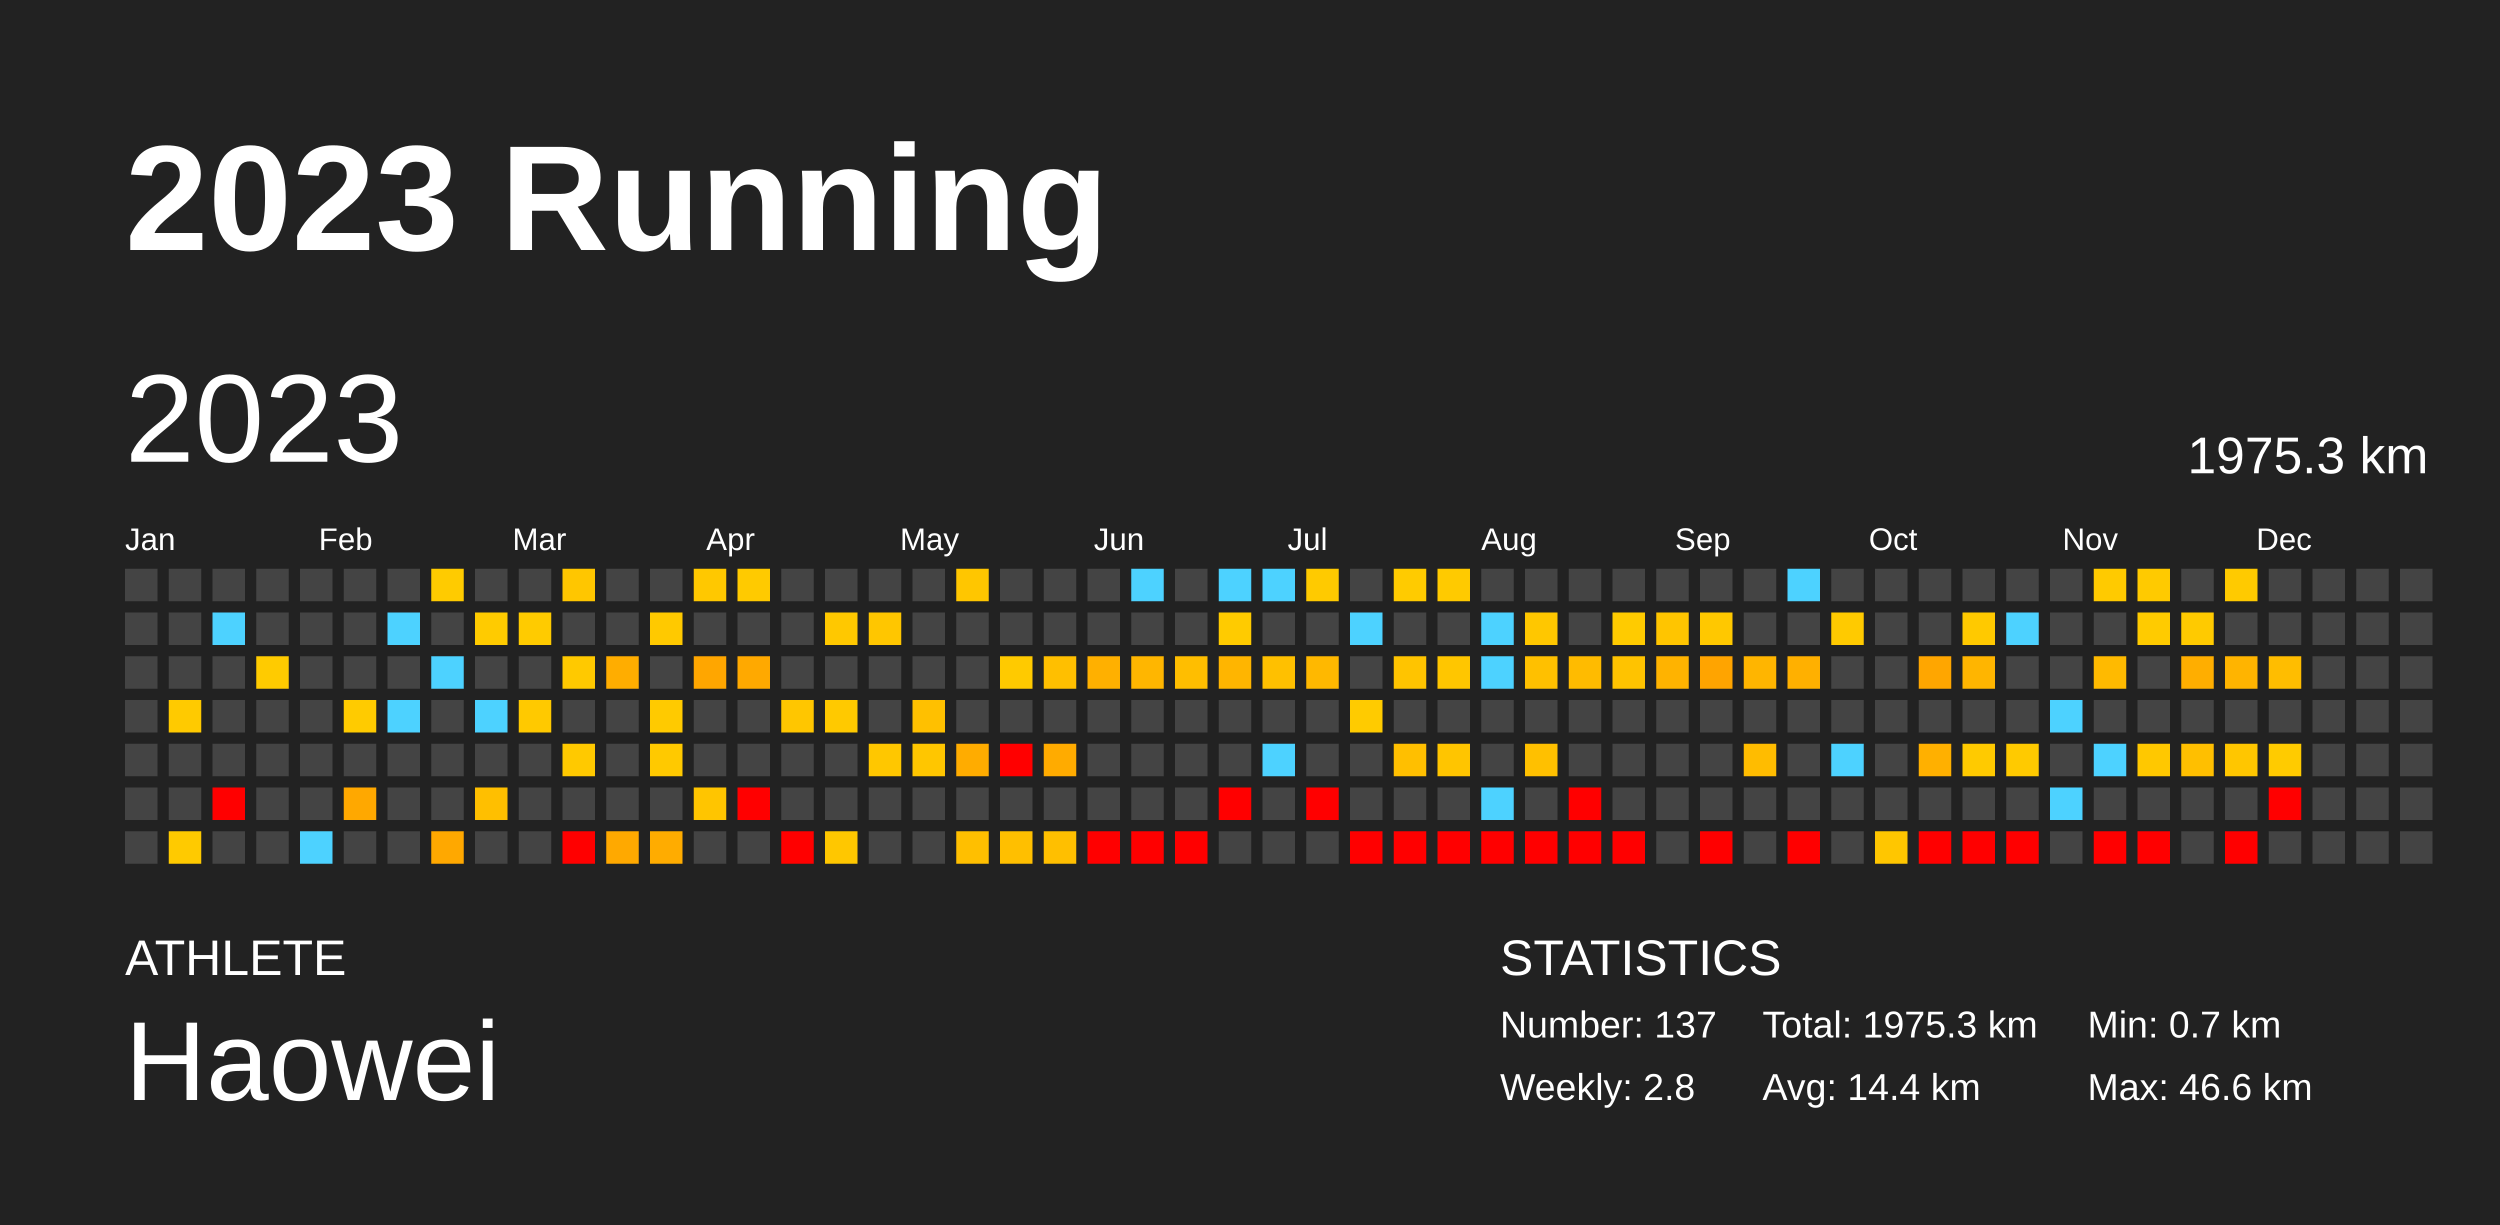
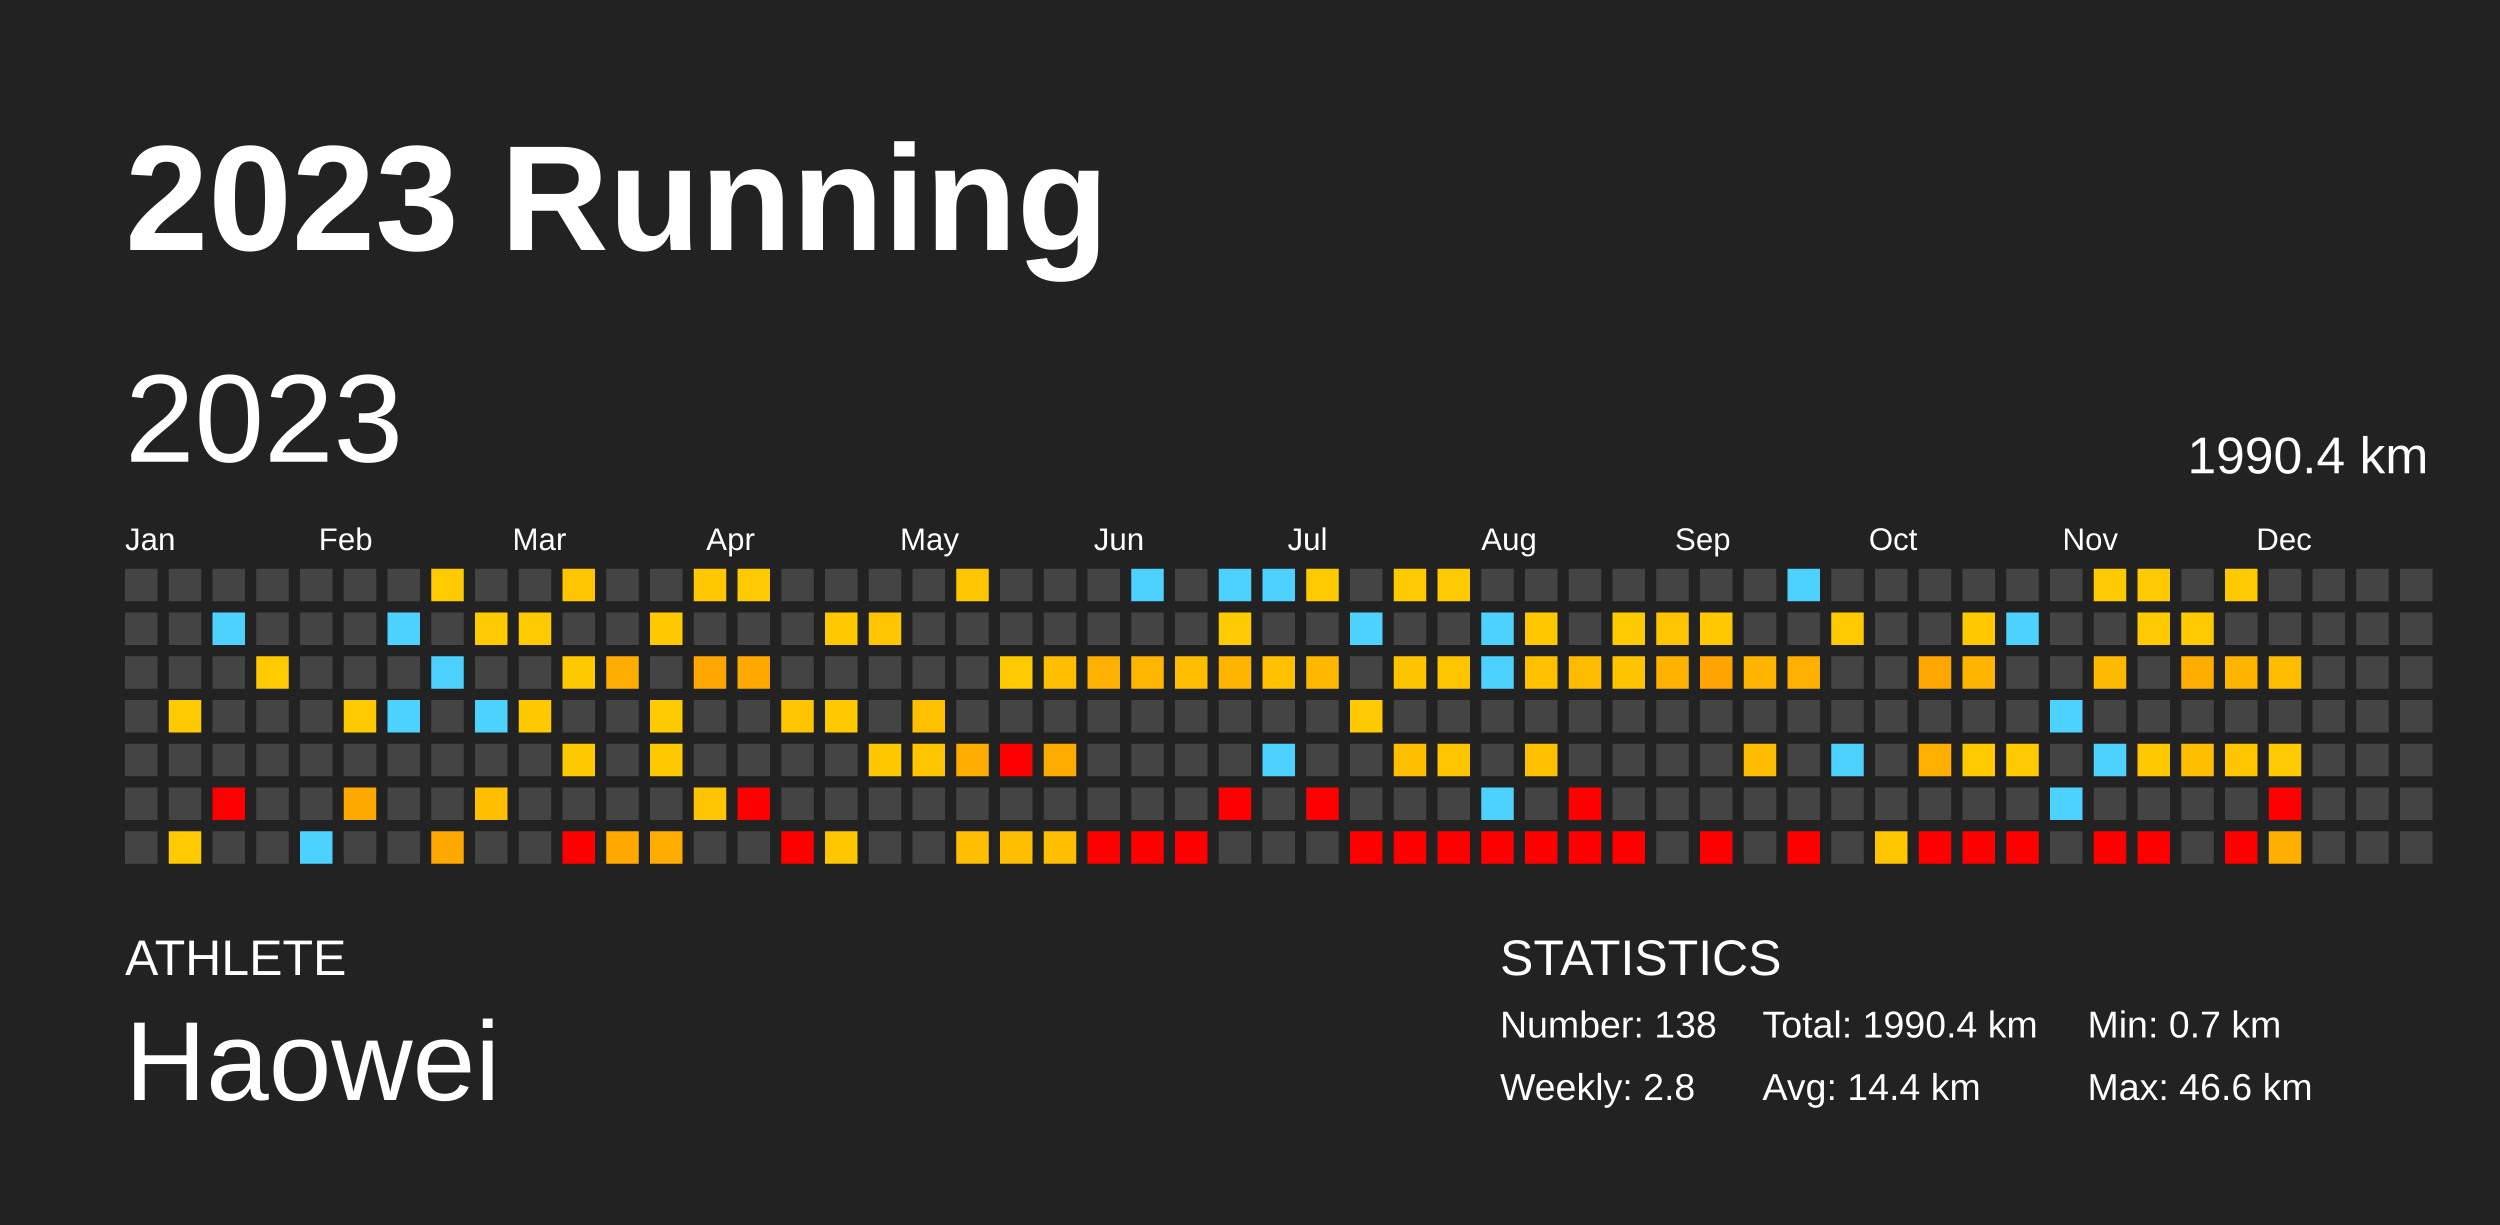
<svg xmlns="http://www.w3.org/2000/svg" baseProfile="full" height="98mm" version="1.1" viewBox="0,0,200,98" width="200mm">
  <defs />
  <rect fill="#222222" height="98" width="200" x="0" y="0" />
  <text fill="#FFFFFF" style="font-size:12px; font-family:Arial; font-weight:bold;" x="10" y="20">2023 Running</text>
  <text fill="#FFFFFF" style="font-size:4px; font-family:Arial" x="10" y="78">ATHLETE</text>
  <text fill="#FFFFFF" style="font-size:9px; font-family:Arial" x="10" y="88">Haowei</text>
  <text fill="#FFFFFF" style="font-size:4px; font-family:Arial" x="120" y="78">STATISTICS</text>
-   <text fill="#FFFFFF" style="font-size:3px; font-family:Arial" x="120" y="83">Number: 137</text>
+   <text fill="#FFFFFF" style="font-size:3px; font-family:Arial" x="120" y="83">Number: 138</text>
  <text fill="#FFFFFF" style="font-size:3px; font-family:Arial" x="120" y="88">Weekly: 2.8</text>
-   <text fill="#FFFFFF" style="font-size:3px; font-family:Arial" x="141" y="83">Total: 1975.3 km</text>
+   <text fill="#FFFFFF" style="font-size:3px; font-family:Arial" x="141" y="83">Total: 1990.4 km</text>
  <text fill="#FFFFFF" style="font-size:3px; font-family:Arial" x="141" y="88">Avg: 14.4 km</text>
  <text fill="#FFFFFF" style="font-size:3px; font-family:Arial" x="167" y="83">Min: 0.7 km</text>
  <text fill="#FFFFFF" style="font-size:3px; font-family:Arial" x="167" y="88">Max: 46.6 km</text>
  <text dominant-baseline="hanging" fill="#FFFFFF" style="font-size:10.0px; font-family:Arial;" x="10" y="30">2023</text>
-   <text dominant-baseline="hanging" fill="#FFFFFF" style="font-size:4.125px; font-family:Arial;" x="175" y="35">1975.3 km</text>
+   <text dominant-baseline="hanging" fill="#FFFFFF" style="font-size:4.125px; font-family:Arial;" x="175" y="35">1990.4 km</text>
  <text fill="#FFFFFF" style="font-size:2.5px; font-family:Arial" x="10.0" y="44">Jan</text>
  <text fill="#FFFFFF" style="font-size:2.5px; font-family:Arial" x="25.5" y="44">Feb</text>
  <text fill="#FFFFFF" style="font-size:2.5px; font-family:Arial" x="41.0" y="44">Mar</text>
  <text fill="#FFFFFF" style="font-size:2.5px; font-family:Arial" x="56.5" y="44">Apr</text>
  <text fill="#FFFFFF" style="font-size:2.5px; font-family:Arial" x="72.0" y="44">May</text>
  <text fill="#FFFFFF" style="font-size:2.5px; font-family:Arial" x="87.5" y="44">Jun</text>
  <text fill="#FFFFFF" style="font-size:2.5px; font-family:Arial" x="103.0" y="44">Jul</text>
  <text fill="#FFFFFF" style="font-size:2.5px; font-family:Arial" x="118.5" y="44">Aug</text>
  <text fill="#FFFFFF" style="font-size:2.5px; font-family:Arial" x="134.0" y="44">Sep</text>
  <text fill="#FFFFFF" style="font-size:2.5px; font-family:Arial" x="149.5" y="44">Oct</text>
  <text fill="#FFFFFF" style="font-size:2.5px; font-family:Arial" x="165.0" y="44">Nov</text>
  <text fill="#FFFFFF" style="font-size:2.5px; font-family:Arial" x="180.5" y="44">Dec</text>
  <rect fill="#444444" height="2.6" width="2.6" x="10.0" y="45.5" />
  <rect fill="#444444" height="2.6" width="2.6" x="10.0" y="49.0" />
  <rect fill="#444444" height="2.6" width="2.6" x="10.0" y="52.5" />
  <rect fill="#444444" height="2.6" width="2.6" x="10.0" y="56.0" />
  <rect fill="#444444" height="2.6" width="2.6" x="10.0" y="59.5" />
  <rect fill="#444444" height="2.6" width="2.6" x="10.0" y="63.0" />
  <rect fill="#444444" height="2.6" width="2.6" x="10.0" y="66.5" />
  <rect fill="#444444" height="2.6" width="2.6" x="13.5" y="45.5" />
  <rect fill="#444444" height="2.6" width="2.6" x="13.5" y="49.0" />
  <rect fill="#444444" height="2.6" width="2.6" x="13.5" y="52.5" />
  <rect fill="#ffca00" height="2.6" width="2.6" x="13.5" y="56.0" />
  <rect fill="#444444" height="2.6" width="2.6" x="13.5" y="59.5" />
  <rect fill="#444444" height="2.6" width="2.6" x="13.5" y="63.0" />
  <rect fill="#ffca00" height="2.6" width="2.6" x="13.5" y="66.5" />
  <rect fill="#444444" height="2.6" width="2.6" x="17.0" y="45.5" />
  <rect fill="#4dd2ff" height="2.6" width="2.6" x="17.0" y="49.0" />
  <rect fill="#444444" height="2.6" width="2.6" x="17.0" y="52.5" />
  <rect fill="#444444" height="2.6" width="2.6" x="17.0" y="56.0" />
  <rect fill="#444444" height="2.6" width="2.6" x="17.0" y="59.5" />
  <rect fill="red" height="2.6" width="2.6" x="17.0" y="63.0" />
  <rect fill="#444444" height="2.6" width="2.6" x="17.0" y="66.5" />
  <rect fill="#444444" height="2.6" width="2.6" x="20.5" y="45.5" />
  <rect fill="#444444" height="2.6" width="2.6" x="20.5" y="49.0" />
  <rect fill="#ffcb00" height="2.6" width="2.6" x="20.5" y="52.5" />
  <rect fill="#444444" height="2.6" width="2.6" x="20.5" y="56.0" />
  <rect fill="#444444" height="2.6" width="2.6" x="20.5" y="59.5" />
  <rect fill="#444444" height="2.6" width="2.6" x="20.5" y="63.0" />
  <rect fill="#444444" height="2.6" width="2.6" x="20.5" y="66.5" />
  <rect fill="#444444" height="2.6" width="2.6" x="24.0" y="45.5" />
  <rect fill="#444444" height="2.6" width="2.6" x="24.0" y="49.0" />
  <rect fill="#444444" height="2.6" width="2.6" x="24.0" y="52.5" />
  <rect fill="#444444" height="2.6" width="2.6" x="24.0" y="56.0" />
  <rect fill="#444444" height="2.6" width="2.6" x="24.0" y="59.5" />
  <rect fill="#444444" height="2.6" width="2.6" x="24.0" y="63.0" />
  <rect fill="#4dd2ff" height="2.6" width="2.6" x="24.0" y="66.5" />
  <rect fill="#444444" height="2.6" width="2.6" x="27.5" y="45.5" />
  <rect fill="#444444" height="2.6" width="2.6" x="27.5" y="49.0" />
  <rect fill="#444444" height="2.6" width="2.6" x="27.5" y="52.5" />
  <rect fill="#ffcb00" height="2.6" width="2.6" x="27.5" y="56.0" />
  <rect fill="#444444" height="2.6" width="2.6" x="27.5" y="59.5" />
  <rect fill="#ffa800" height="2.6" width="2.6" x="27.5" y="63.0" />
  <rect fill="#444444" height="2.6" width="2.6" x="27.5" y="66.5" />
  <rect fill="#444444" height="2.6" width="2.6" x="31.0" y="45.5" />
  <rect fill="#4dd2ff" height="2.6" width="2.6" x="31.0" y="49.0" />
  <rect fill="#444444" height="2.6" width="2.6" x="31.0" y="52.5" />
  <rect fill="#4dd2ff" height="2.6" width="2.6" x="31.0" y="56.0" />
  <rect fill="#444444" height="2.6" width="2.6" x="31.0" y="59.5" />
  <rect fill="#444444" height="2.6" width="2.6" x="31.0" y="63.0" />
  <rect fill="#444444" height="2.6" width="2.6" x="31.0" y="66.5" />
  <rect fill="#ffcb00" height="2.6" width="2.6" x="34.5" y="45.5" />
  <rect fill="#444444" height="2.6" width="2.6" x="34.5" y="49.0" />
  <rect fill="#4dd2ff" height="2.6" width="2.6" x="34.5" y="52.5" />
  <rect fill="#444444" height="2.6" width="2.6" x="34.5" y="56.0" />
  <rect fill="#444444" height="2.6" width="2.6" x="34.5" y="59.5" />
  <rect fill="#444444" height="2.6" width="2.6" x="34.5" y="63.0" />
  <rect fill="#ffa800" height="2.6" width="2.6" x="34.5" y="66.5" />
  <rect fill="#444444" height="2.6" width="2.6" x="38.0" y="45.5" />
  <rect fill="#ffcb00" height="2.6" width="2.6" x="38.0" y="49.0" />
  <rect fill="#444444" height="2.6" width="2.6" x="38.0" y="52.5" />
  <rect fill="#4dd2ff" height="2.6" width="2.6" x="38.0" y="56.0" />
  <rect fill="#444444" height="2.6" width="2.6" x="38.0" y="59.5" />
  <rect fill="#ffbf00" height="2.6" width="2.6" x="38.0" y="63.0" />
  <rect fill="#444444" height="2.6" width="2.6" x="38.0" y="66.5" />
  <rect fill="#444444" height="2.6" width="2.6" x="41.5" y="45.5" />
  <rect fill="#ffcb00" height="2.6" width="2.6" x="41.5" y="49.0" />
  <rect fill="#444444" height="2.6" width="2.6" x="41.5" y="52.5" />
  <rect fill="#ffc900" height="2.6" width="2.6" x="41.5" y="56.0" />
  <rect fill="#444444" height="2.6" width="2.6" x="41.5" y="59.5" />
  <rect fill="#444444" height="2.6" width="2.6" x="41.5" y="63.0" />
  <rect fill="#444444" height="2.6" width="2.6" x="41.5" y="66.5" />
  <rect fill="#ffc600" height="2.6" width="2.6" x="45.0" y="45.5" />
  <rect fill="#444444" height="2.6" width="2.6" x="45.0" y="49.0" />
  <rect fill="#ffc900" height="2.6" width="2.6" x="45.0" y="52.5" />
  <rect fill="#444444" height="2.6" width="2.6" x="45.0" y="56.0" />
  <rect fill="#ffc900" height="2.6" width="2.6" x="45.0" y="59.5" />
  <rect fill="#444444" height="2.6" width="2.6" x="45.0" y="63.0" />
  <rect fill="red" height="2.6" width="2.6" x="45.0" y="66.5" />
  <rect fill="#444444" height="2.6" width="2.6" x="48.5" y="45.5" />
  <rect fill="#444444" height="2.6" width="2.6" x="48.5" y="49.0" />
  <rect fill="#ffad00" height="2.6" width="2.6" x="48.5" y="52.5" />
  <rect fill="#444444" height="2.6" width="2.6" x="48.5" y="56.0" />
  <rect fill="#444444" height="2.6" width="2.6" x="48.5" y="59.5" />
  <rect fill="#444444" height="2.6" width="2.6" x="48.5" y="63.0" />
  <rect fill="#ffa900" height="2.6" width="2.6" x="48.5" y="66.5" />
  <rect fill="#444444" height="2.6" width="2.6" x="52.0" y="45.5" />
  <rect fill="#ffc900" height="2.6" width="2.6" x="52.0" y="49.0" />
  <rect fill="#444444" height="2.6" width="2.6" x="52.0" y="52.5" />
  <rect fill="#ffca00" height="2.6" width="2.6" x="52.0" y="56.0" />
  <rect fill="#ffc900" height="2.6" width="2.6" x="52.0" y="59.5" />
  <rect fill="#444444" height="2.6" width="2.6" x="52.0" y="63.0" />
  <rect fill="#ffac00" height="2.6" width="2.6" x="52.0" y="66.5" />
  <rect fill="#ffc800" height="2.6" width="2.6" x="55.5" y="45.5" />
  <rect fill="#444444" height="2.6" width="2.6" x="55.5" y="49.0" />
  <rect fill="#ffa600" height="2.6" width="2.6" x="55.5" y="52.5" />
  <rect fill="#444444" height="2.6" width="2.6" x="55.5" y="56.0" />
  <rect fill="#444444" height="2.6" width="2.6" x="55.5" y="59.5" />
  <rect fill="#ffc500" height="2.6" width="2.6" x="55.5" y="63.0" />
  <rect fill="#444444" height="2.6" width="2.6" x="55.5" y="66.5" />
  <rect fill="#ffca00" height="2.6" width="2.6" x="59.0" y="45.5" />
  <rect fill="#444444" height="2.6" width="2.6" x="59.0" y="49.0" />
  <rect fill="#ffa900" height="2.6" width="2.6" x="59.0" y="52.5" />
  <rect fill="#444444" height="2.6" width="2.6" x="59.0" y="56.0" />
  <rect fill="#444444" height="2.6" width="2.6" x="59.0" y="59.5" />
  <rect fill="red" height="2.6" width="2.6" x="59.0" y="63.0" />
  <rect fill="#444444" height="2.6" width="2.6" x="59.0" y="66.5" />
  <rect fill="#444444" height="2.6" width="2.6" x="62.5" y="45.5" />
  <rect fill="#444444" height="2.6" width="2.6" x="62.5" y="49.0" />
  <rect fill="#444444" height="2.6" width="2.6" x="62.5" y="52.5" />
  <rect fill="#ffc600" height="2.6" width="2.6" x="62.5" y="56.0" />
  <rect fill="#444444" height="2.6" width="2.6" x="62.5" y="59.5" />
  <rect fill="#444444" height="2.6" width="2.6" x="62.5" y="63.0" />
  <rect fill="red" height="2.6" width="2.6" x="62.5" y="66.5" />
  <rect fill="#444444" height="2.6" width="2.6" x="66.0" y="45.5" />
  <rect fill="#ffc800" height="2.6" width="2.6" x="66.0" y="49.0" />
  <rect fill="#444444" height="2.6" width="2.6" x="66.0" y="52.5" />
  <rect fill="#ffc900" height="2.6" width="2.6" x="66.0" y="56.0" />
  <rect fill="#444444" height="2.6" width="2.6" x="66.0" y="59.5" />
  <rect fill="#444444" height="2.6" width="2.6" x="66.0" y="63.0" />
  <rect fill="#ffc700" height="2.6" width="2.6" x="66.0" y="66.5" />
  <rect fill="#444444" height="2.6" width="2.6" x="69.5" y="45.5" />
  <rect fill="#ffc600" height="2.6" width="2.6" x="69.5" y="49.0" />
  <rect fill="#444444" height="2.6" width="2.6" x="69.5" y="52.5" />
  <rect fill="#444444" height="2.6" width="2.6" x="69.5" y="56.0" />
  <rect fill="#ffc700" height="2.6" width="2.6" x="69.5" y="59.5" />
  <rect fill="#444444" height="2.6" width="2.6" x="69.5" y="63.0" />
  <rect fill="#444444" height="2.6" width="2.6" x="69.5" y="66.5" />
  <rect fill="#444444" height="2.6" width="2.6" x="73.0" y="45.5" />
  <rect fill="#444444" height="2.6" width="2.6" x="73.0" y="49.0" />
  <rect fill="#444444" height="2.6" width="2.6" x="73.0" y="52.5" />
  <rect fill="#ffc000" height="2.6" width="2.6" x="73.0" y="56.0" />
  <rect fill="#ffc600" height="2.6" width="2.6" x="73.0" y="59.5" />
  <rect fill="#444444" height="2.6" width="2.6" x="73.0" y="63.0" />
  <rect fill="#444444" height="2.6" width="2.6" x="73.0" y="66.5" />
  <rect fill="#ffc600" height="2.6" width="2.6" x="76.5" y="45.5" />
  <rect fill="#444444" height="2.6" width="2.6" x="76.5" y="49.0" />
  <rect fill="#444444" height="2.6" width="2.6" x="76.5" y="52.5" />
  <rect fill="#444444" height="2.6" width="2.6" x="76.5" y="56.0" />
  <rect fill="#ffac00" height="2.6" width="2.6" x="76.5" y="59.5" />
  <rect fill="#444444" height="2.6" width="2.6" x="76.5" y="63.0" />
  <rect fill="#ffbf00" height="2.6" width="2.6" x="76.5" y="66.5" />
  <rect fill="#444444" height="2.6" width="2.6" x="80.0" y="45.5" />
  <rect fill="#444444" height="2.6" width="2.6" x="80.0" y="49.0" />
  <rect fill="#ffca00" height="2.6" width="2.6" x="80.0" y="52.5" />
  <rect fill="#444444" height="2.6" width="2.6" x="80.0" y="56.0" />
  <rect fill="red" height="2.6" width="2.6" x="80.0" y="59.5" />
  <rect fill="#444444" height="2.6" width="2.6" x="80.0" y="63.0" />
  <rect fill="#ffbf00" height="2.6" width="2.6" x="80.0" y="66.5" />
  <rect fill="#444444" height="2.6" width="2.6" x="83.5" y="45.5" />
  <rect fill="#444444" height="2.6" width="2.6" x="83.5" y="49.0" />
  <rect fill="#ffbf00" height="2.6" width="2.6" x="83.5" y="52.5" />
  <rect fill="#444444" height="2.6" width="2.6" x="83.5" y="56.0" />
  <rect fill="#ffab00" height="2.6" width="2.6" x="83.5" y="59.5" />
  <rect fill="#444444" height="2.6" width="2.6" x="83.5" y="63.0" />
  <rect fill="#ffbf00" height="2.6" width="2.6" x="83.5" y="66.5" />
  <rect fill="#444444" height="2.6" width="2.6" x="87.0" y="45.5" />
  <rect fill="#444444" height="2.6" width="2.6" x="87.0" y="49.0" />
  <rect fill="#ffb000" height="2.6" width="2.6" x="87.0" y="52.5" />
  <rect fill="#444444" height="2.6" width="2.6" x="87.0" y="56.0" />
  <rect fill="#444444" height="2.6" width="2.6" x="87.0" y="59.5" />
  <rect fill="#444444" height="2.6" width="2.6" x="87.0" y="63.0" />
  <rect fill="red" height="2.6" width="2.6" x="87.0" y="66.5" />
  <rect fill="#4dd2ff" height="2.6" width="2.6" x="90.5" y="45.5" />
  <rect fill="#444444" height="2.6" width="2.6" x="90.5" y="49.0" />
  <rect fill="#ffb600" height="2.6" width="2.6" x="90.5" y="52.5" />
  <rect fill="#444444" height="2.6" width="2.6" x="90.5" y="56.0" />
  <rect fill="#444444" height="2.6" width="2.6" x="90.5" y="59.5" />
  <rect fill="#444444" height="2.6" width="2.6" x="90.5" y="63.0" />
  <rect fill="red" height="2.6" width="2.6" x="90.5" y="66.5" />
  <rect fill="#444444" height="2.6" width="2.6" x="94.0" y="45.5" />
  <rect fill="#444444" height="2.6" width="2.6" x="94.0" y="49.0" />
  <rect fill="#ffbe00" height="2.6" width="2.6" x="94.0" y="52.5" />
  <rect fill="#444444" height="2.6" width="2.6" x="94.0" y="56.0" />
  <rect fill="#444444" height="2.6" width="2.6" x="94.0" y="59.5" />
  <rect fill="#444444" height="2.6" width="2.6" x="94.0" y="63.0" />
  <rect fill="red" height="2.6" width="2.6" x="94.0" y="66.5" />
  <rect fill="#4dd2ff" height="2.6" width="2.6" x="97.5" y="45.5" />
  <rect fill="#ffcb00" height="2.6" width="2.6" x="97.5" y="49.0" />
  <rect fill="#ffb500" height="2.6" width="2.6" x="97.5" y="52.5" />
  <rect fill="#444444" height="2.6" width="2.6" x="97.5" y="56.0" />
  <rect fill="#444444" height="2.6" width="2.6" x="97.5" y="59.5" />
  <rect fill="red" height="2.6" width="2.6" x="97.5" y="63.0" />
  <rect fill="#444444" height="2.6" width="2.6" x="97.5" y="66.5" />
  <rect fill="#4dd2ff" height="2.6" width="2.6" x="101.0" y="45.5" />
  <rect fill="#444444" height="2.6" width="2.6" x="101.0" y="49.0" />
  <rect fill="#ffc000" height="2.6" width="2.6" x="101.0" y="52.5" />
  <rect fill="#444444" height="2.6" width="2.6" x="101.0" y="56.0" />
  <rect fill="#4dd2ff" height="2.6" width="2.6" x="101.0" y="59.5" />
  <rect fill="#444444" height="2.6" width="2.6" x="101.0" y="63.0" />
  <rect fill="#444444" height="2.6" width="2.6" x="101.0" y="66.5" />
  <rect fill="#ffca00" height="2.6" width="2.6" x="104.5" y="45.5" />
  <rect fill="#444444" height="2.6" width="2.6" x="104.5" y="49.0" />
  <rect fill="#ffb800" height="2.6" width="2.6" x="104.5" y="52.5" />
  <rect fill="#444444" height="2.6" width="2.6" x="104.5" y="56.0" />
  <rect fill="#444444" height="2.6" width="2.6" x="104.5" y="59.5" />
  <rect fill="red" height="2.6" width="2.6" x="104.5" y="63.0" />
  <rect fill="#444444" height="2.6" width="2.6" x="104.5" y="66.5" />
  <rect fill="#444444" height="2.6" width="2.6" x="108.0" y="45.5" />
  <rect fill="#4dd2ff" height="2.6" width="2.6" x="108.0" y="49.0" />
  <rect fill="#444444" height="2.6" width="2.6" x="108.0" y="52.5" />
  <rect fill="#ffcb00" height="2.6" width="2.6" x="108.0" y="56.0" />
  <rect fill="#444444" height="2.6" width="2.6" x="108.0" y="59.5" />
  <rect fill="#444444" height="2.6" width="2.6" x="108.0" y="63.0" />
  <rect fill="red" height="2.6" width="2.6" x="108.0" y="66.5" />
  <rect fill="#ffcb00" height="2.6" width="2.6" x="111.5" y="45.5" />
  <rect fill="#444444" height="2.6" width="2.6" x="111.5" y="49.0" />
  <rect fill="#ffc400" height="2.6" width="2.6" x="111.5" y="52.5" />
  <rect fill="#444444" height="2.6" width="2.6" x="111.5" y="56.0" />
  <rect fill="#ffbf00" height="2.6" width="2.6" x="111.5" y="59.5" />
  <rect fill="#444444" height="2.6" width="2.6" x="111.5" y="63.0" />
  <rect fill="red" height="2.6" width="2.6" x="111.5" y="66.5" />
  <rect fill="#ffca00" height="2.6" width="2.6" x="115.0" y="45.5" />
  <rect fill="#444444" height="2.6" width="2.6" x="115.0" y="49.0" />
  <rect fill="#ffc600" height="2.6" width="2.6" x="115.0" y="52.5" />
  <rect fill="#444444" height="2.6" width="2.6" x="115.0" y="56.0" />
  <rect fill="#ffc500" height="2.6" width="2.6" x="115.0" y="59.5" />
  <rect fill="#444444" height="2.6" width="2.6" x="115.0" y="63.0" />
  <rect fill="red" height="2.6" width="2.6" x="115.0" y="66.5" />
  <rect fill="#444444" height="2.6" width="2.6" x="118.5" y="45.5" />
  <rect fill="#4dd2ff" height="2.6" width="2.6" x="118.5" y="49.0" />
  <rect fill="#4dd2ff" height="2.6" width="2.6" x="118.5" y="52.5" />
  <rect fill="#444444" height="2.6" width="2.6" x="118.5" y="56.0" />
  <rect fill="#444444" height="2.6" width="2.6" x="118.5" y="59.5" />
  <rect fill="#4dd2ff" height="2.6" width="2.6" x="118.5" y="63.0" />
  <rect fill="red" height="2.6" width="2.6" x="118.5" y="66.5" />
  <rect fill="#444444" height="2.6" width="2.6" x="122.0" y="45.5" />
  <rect fill="#ffc700" height="2.6" width="2.6" x="122.0" y="49.0" />
  <rect fill="#ffc000" height="2.6" width="2.6" x="122.0" y="52.5" />
  <rect fill="#444444" height="2.6" width="2.6" x="122.0" y="56.0" />
  <rect fill="#ffc000" height="2.6" width="2.6" x="122.0" y="59.5" />
  <rect fill="#444444" height="2.6" width="2.6" x="122.0" y="63.0" />
  <rect fill="red" height="2.6" width="2.6" x="122.0" y="66.5" />
  <rect fill="#444444" height="2.6" width="2.6" x="125.5" y="45.5" />
  <rect fill="#444444" height="2.6" width="2.6" x="125.5" y="49.0" />
  <rect fill="#ffbb00" height="2.6" width="2.6" x="125.5" y="52.5" />
  <rect fill="#444444" height="2.6" width="2.6" x="125.5" y="56.0" />
  <rect fill="#444444" height="2.6" width="2.6" x="125.5" y="59.5" />
  <rect fill="red" height="2.6" width="2.6" x="125.5" y="63.0" />
  <rect fill="red" height="2.6" width="2.6" x="125.5" y="66.5" />
  <rect fill="#444444" height="2.6" width="2.6" x="129.0" y="45.5" />
  <rect fill="#ffcb00" height="2.6" width="2.6" x="129.0" y="49.0" />
  <rect fill="#ffc300" height="2.6" width="2.6" x="129.0" y="52.5" />
  <rect fill="#444444" height="2.6" width="2.6" x="129.0" y="56.0" />
  <rect fill="#444444" height="2.6" width="2.6" x="129.0" y="59.5" />
  <rect fill="#444444" height="2.6" width="2.6" x="129.0" y="63.0" />
  <rect fill="red" height="2.6" width="2.6" x="129.0" y="66.5" />
  <rect fill="#444444" height="2.6" width="2.6" x="132.5" y="45.5" />
  <rect fill="#ffc500" height="2.6" width="2.6" x="132.5" y="49.0" />
  <rect fill="#ffb300" height="2.6" width="2.6" x="132.5" y="52.5" />
  <rect fill="#444444" height="2.6" width="2.6" x="132.5" y="56.0" />
  <rect fill="#444444" height="2.6" width="2.6" x="132.5" y="59.5" />
  <rect fill="#444444" height="2.6" width="2.6" x="132.5" y="63.0" />
  <rect fill="#444444" height="2.6" width="2.6" x="132.5" y="66.5" />
  <rect fill="#444444" height="2.6" width="2.6" x="136.0" y="45.5" />
  <rect fill="#ffc800" height="2.6" width="2.6" x="136.0" y="49.0" />
  <rect fill="#ffa400" height="2.6" width="2.6" x="136.0" y="52.5" />
  <rect fill="#444444" height="2.6" width="2.6" x="136.0" y="56.0" />
  <rect fill="#444444" height="2.6" width="2.6" x="136.0" y="59.5" />
  <rect fill="#444444" height="2.6" width="2.6" x="136.0" y="63.0" />
  <rect fill="red" height="2.6" width="2.6" x="136.0" y="66.5" />
  <rect fill="#444444" height="2.6" width="2.6" x="139.5" y="45.5" />
  <rect fill="#444444" height="2.6" width="2.6" x="139.5" y="49.0" />
  <rect fill="#ffb500" height="2.6" width="2.6" x="139.5" y="52.5" />
  <rect fill="#444444" height="2.6" width="2.6" x="139.5" y="56.0" />
  <rect fill="#ffbc00" height="2.6" width="2.6" x="139.5" y="59.5" />
  <rect fill="#444444" height="2.6" width="2.6" x="139.5" y="63.0" />
  <rect fill="#444444" height="2.6" width="2.6" x="139.5" y="66.5" />
  <rect fill="#4dd2ff" height="2.6" width="2.6" x="143.0" y="45.5" />
  <rect fill="#444444" height="2.6" width="2.6" x="143.0" y="49.0" />
  <rect fill="#ffb000" height="2.6" width="2.6" x="143.0" y="52.5" />
  <rect fill="#444444" height="2.6" width="2.6" x="143.0" y="56.0" />
  <rect fill="#444444" height="2.6" width="2.6" x="143.0" y="59.5" />
  <rect fill="#444444" height="2.6" width="2.6" x="143.0" y="63.0" />
  <rect fill="red" height="2.6" width="2.6" x="143.0" y="66.5" />
  <rect fill="#444444" height="2.6" width="2.6" x="146.5" y="45.5" />
  <rect fill="#ffca00" height="2.6" width="2.6" x="146.5" y="49.0" />
  <rect fill="#444444" height="2.6" width="2.6" x="146.5" y="52.5" />
  <rect fill="#444444" height="2.6" width="2.6" x="146.5" y="56.0" />
  <rect fill="#4dd2ff" height="2.6" width="2.6" x="146.5" y="59.5" />
  <rect fill="#444444" height="2.6" width="2.6" x="146.5" y="63.0" />
  <rect fill="#444444" height="2.6" width="2.6" x="146.5" y="66.5" />
  <rect fill="#444444" height="2.6" width="2.6" x="150.0" y="45.5" />
  <rect fill="#444444" height="2.6" width="2.6" x="150.0" y="49.0" />
  <rect fill="#444444" height="2.6" width="2.6" x="150.0" y="52.5" />
  <rect fill="#444444" height="2.6" width="2.6" x="150.0" y="56.0" />
  <rect fill="#444444" height="2.6" width="2.6" x="150.0" y="59.5" />
  <rect fill="#444444" height="2.6" width="2.6" x="150.0" y="63.0" />
  <rect fill="#ffc600" height="2.6" width="2.6" x="150.0" y="66.5" />
  <rect fill="#444444" height="2.6" width="2.6" x="153.5" y="45.5" />
  <rect fill="#444444" height="2.6" width="2.6" x="153.5" y="49.0" />
  <rect fill="#ffa600" height="2.6" width="2.6" x="153.5" y="52.5" />
  <rect fill="#444444" height="2.6" width="2.6" x="153.5" y="56.0" />
  <rect fill="#ffb000" height="2.6" width="2.6" x="153.5" y="59.5" />
  <rect fill="#444444" height="2.6" width="2.6" x="153.5" y="63.0" />
  <rect fill="red" height="2.6" width="2.6" x="153.5" y="66.5" />
  <rect fill="#444444" height="2.6" width="2.6" x="157.0" y="45.5" />
  <rect fill="#ffc900" height="2.6" width="2.6" x="157.0" y="49.0" />
  <rect fill="#ffb500" height="2.6" width="2.6" x="157.0" y="52.5" />
  <rect fill="#444444" height="2.6" width="2.6" x="157.0" y="56.0" />
  <rect fill="#ffca00" height="2.6" width="2.6" x="157.0" y="59.5" />
  <rect fill="#444444" height="2.6" width="2.6" x="157.0" y="63.0" />
  <rect fill="red" height="2.6" width="2.6" x="157.0" y="66.5" />
  <rect fill="#444444" height="2.6" width="2.6" x="160.5" y="45.5" />
  <rect fill="#4dd2ff" height="2.6" width="2.6" x="160.5" y="49.0" />
  <rect fill="#444444" height="2.6" width="2.6" x="160.5" y="52.5" />
  <rect fill="#444444" height="2.6" width="2.6" x="160.5" y="56.0" />
  <rect fill="#ffca00" height="2.6" width="2.6" x="160.5" y="59.5" />
  <rect fill="#444444" height="2.6" width="2.6" x="160.5" y="63.0" />
  <rect fill="red" height="2.6" width="2.6" x="160.5" y="66.5" />
  <rect fill="#444444" height="2.6" width="2.6" x="164.0" y="45.5" />
  <rect fill="#444444" height="2.6" width="2.6" x="164.0" y="49.0" />
  <rect fill="#444444" height="2.6" width="2.6" x="164.0" y="52.5" />
  <rect fill="#4dd2ff" height="2.6" width="2.6" x="164.0" y="56.0" />
  <rect fill="#444444" height="2.6" width="2.6" x="164.0" y="59.5" />
  <rect fill="#4dd2ff" height="2.6" width="2.6" x="164.0" y="63.0" />
  <rect fill="#444444" height="2.6" width="2.6" x="164.0" y="66.5" />
  <rect fill="#ffca00" height="2.6" width="2.6" x="167.5" y="45.5" />
  <rect fill="#444444" height="2.6" width="2.6" x="167.5" y="49.0" />
  <rect fill="#ffba00" height="2.6" width="2.6" x="167.5" y="52.5" />
  <rect fill="#444444" height="2.6" width="2.6" x="167.5" y="56.0" />
  <rect fill="#4dd2ff" height="2.6" width="2.6" x="167.5" y="59.5" />
  <rect fill="#444444" height="2.6" width="2.6" x="167.5" y="63.0" />
  <rect fill="red" height="2.6" width="2.6" x="167.5" y="66.5" />
  <rect fill="#ffca00" height="2.6" width="2.6" x="171.0" y="45.5" />
  <rect fill="#ffcb00" height="2.6" width="2.6" x="171.0" y="49.0" />
  <rect fill="#444444" height="2.6" width="2.6" x="171.0" y="52.5" />
  <rect fill="#444444" height="2.6" width="2.6" x="171.0" y="56.0" />
  <rect fill="#ffc800" height="2.6" width="2.6" x="171.0" y="59.5" />
  <rect fill="#444444" height="2.6" width="2.6" x="171.0" y="63.0" />
  <rect fill="red" height="2.6" width="2.6" x="171.0" y="66.5" />
  <rect fill="#444444" height="2.6" width="2.6" x="174.5" y="45.5" />
  <rect fill="#ffca00" height="2.6" width="2.6" x="174.5" y="49.0" />
  <rect fill="#ffae00" height="2.6" width="2.6" x="174.5" y="52.5" />
  <rect fill="#444444" height="2.6" width="2.6" x="174.5" y="56.0" />
  <rect fill="#ffbf00" height="2.6" width="2.6" x="174.5" y="59.5" />
  <rect fill="#444444" height="2.6" width="2.6" x="174.5" y="63.0" />
  <rect fill="#444444" height="2.6" width="2.6" x="174.5" y="66.5" />
  <rect fill="#ffca00" height="2.6" width="2.6" x="178.0" y="45.5" />
  <rect fill="#444444" height="2.6" width="2.6" x="178.0" y="49.0" />
  <rect fill="#ffb400" height="2.6" width="2.6" x="178.0" y="52.5" />
  <rect fill="#444444" height="2.6" width="2.6" x="178.0" y="56.0" />
  <rect fill="#ffc600" height="2.6" width="2.6" x="178.0" y="59.5" />
  <rect fill="#444444" height="2.6" width="2.6" x="178.0" y="63.0" />
  <rect fill="red" height="2.6" width="2.6" x="178.0" y="66.5" />
  <rect fill="#444444" height="2.6" width="2.6" x="181.5" y="45.5" />
  <rect fill="#444444" height="2.6" width="2.6" x="181.5" y="49.0" />
  <rect fill="#ffbd00" height="2.6" width="2.6" x="181.5" y="52.5" />
  <rect fill="#444444" height="2.6" width="2.6" x="181.5" y="56.0" />
  <rect fill="#ffcb00" height="2.6" width="2.6" x="181.5" y="59.5" />
  <rect fill="red" height="2.6" width="2.6" x="181.5" y="63.0" />
-   <rect fill="#444444" height="2.6" width="2.6" x="181.5" y="66.5" />
+   <rect fill="#ffaf00" height="2.6" width="2.6" x="181.5" y="66.5" />
  <rect fill="#444444" height="2.6" width="2.6" x="185.0" y="45.5" />
  <rect fill="#444444" height="2.6" width="2.6" x="185.0" y="49.0" />
  <rect fill="#444444" height="2.6" width="2.6" x="185.0" y="52.5" />
  <rect fill="#444444" height="2.6" width="2.6" x="185.0" y="56.0" />
  <rect fill="#444444" height="2.6" width="2.6" x="185.0" y="59.5" />
  <rect fill="#444444" height="2.6" width="2.6" x="185.0" y="63.0" />
  <rect fill="#444444" height="2.6" width="2.6" x="185.0" y="66.5" />
  <rect fill="#444444" height="2.6" width="2.6" x="188.5" y="45.5" />
  <rect fill="#444444" height="2.6" width="2.6" x="188.5" y="49.0" />
  <rect fill="#444444" height="2.6" width="2.6" x="188.5" y="52.5" />
  <rect fill="#444444" height="2.6" width="2.6" x="188.5" y="56.0" />
  <rect fill="#444444" height="2.6" width="2.6" x="188.5" y="59.5" />
  <rect fill="#444444" height="2.6" width="2.6" x="188.5" y="63.0" />
  <rect fill="#444444" height="2.6" width="2.6" x="188.5" y="66.5" />
  <rect fill="#444444" height="2.6" width="2.6" x="192.0" y="45.5" />
  <rect fill="#444444" height="2.6" width="2.6" x="192.0" y="49.0" />
  <rect fill="#444444" height="2.6" width="2.6" x="192.0" y="52.5" />
  <rect fill="#444444" height="2.6" width="2.6" x="192.0" y="56.0" />
  <rect fill="#444444" height="2.6" width="2.6" x="192.0" y="59.5" />
  <rect fill="#444444" height="2.6" width="2.6" x="192.0" y="63.0" />
  <rect fill="#444444" height="2.6" width="2.6" x="192.0" y="66.5" />
</svg>
